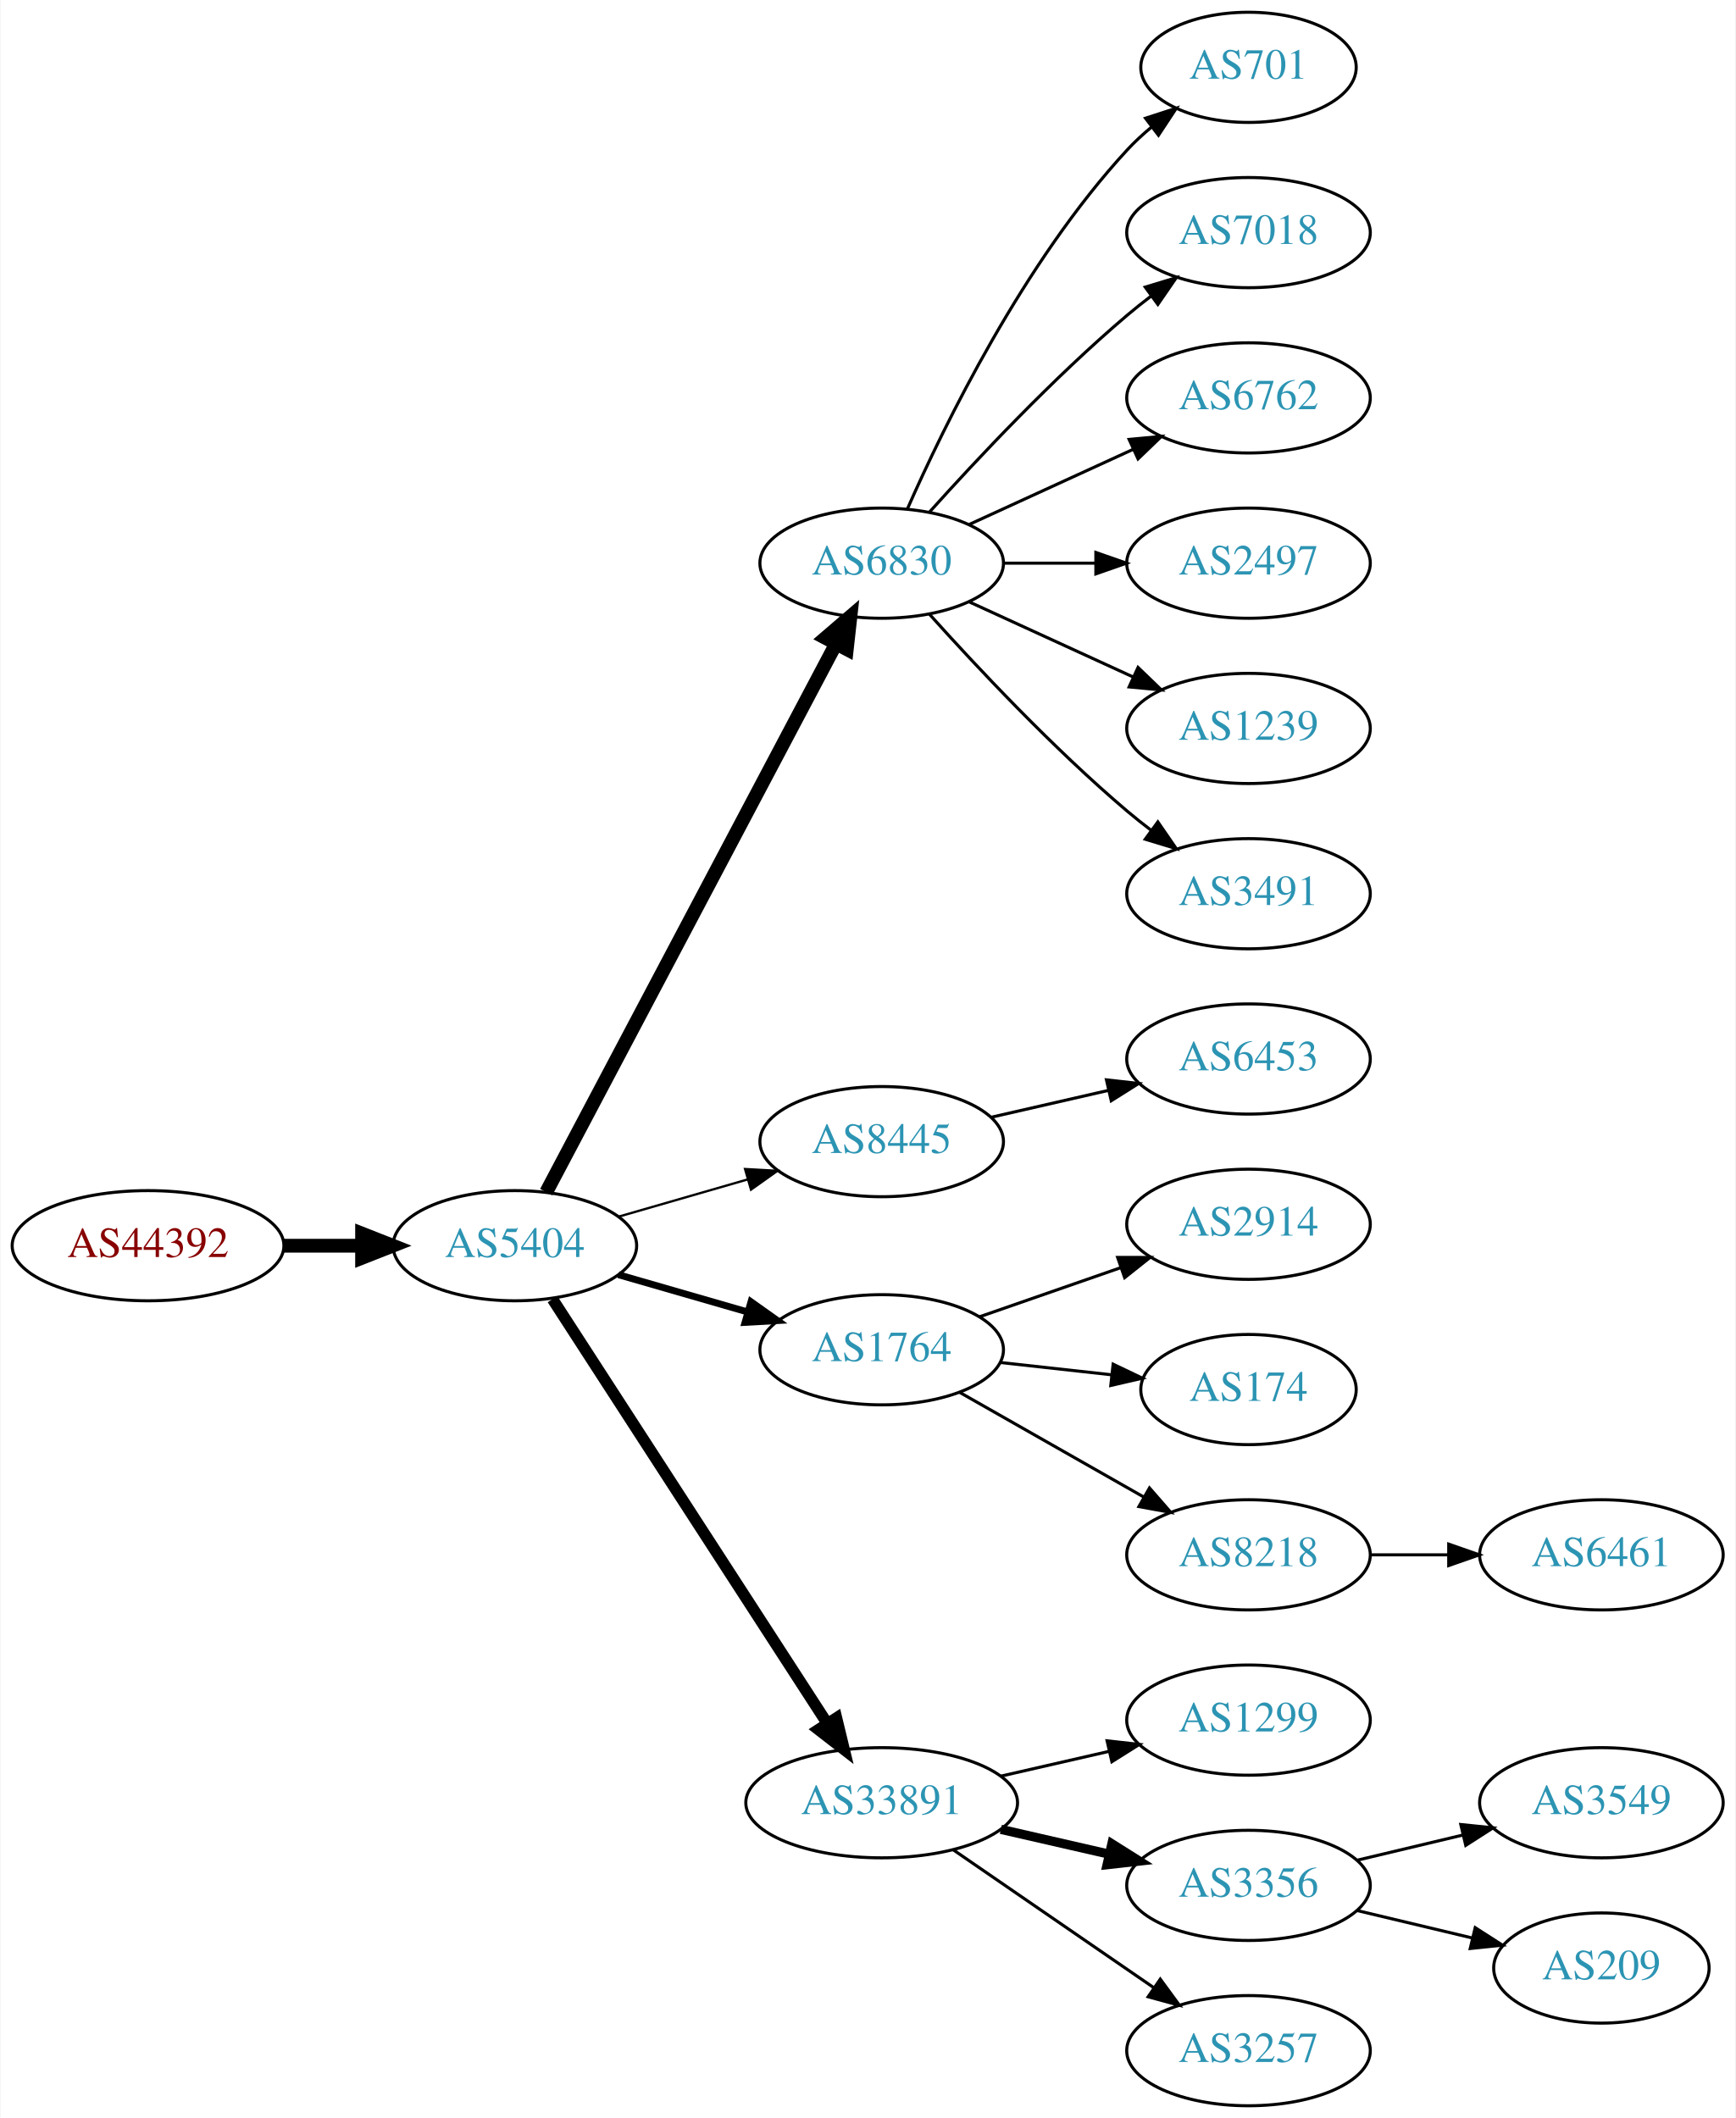
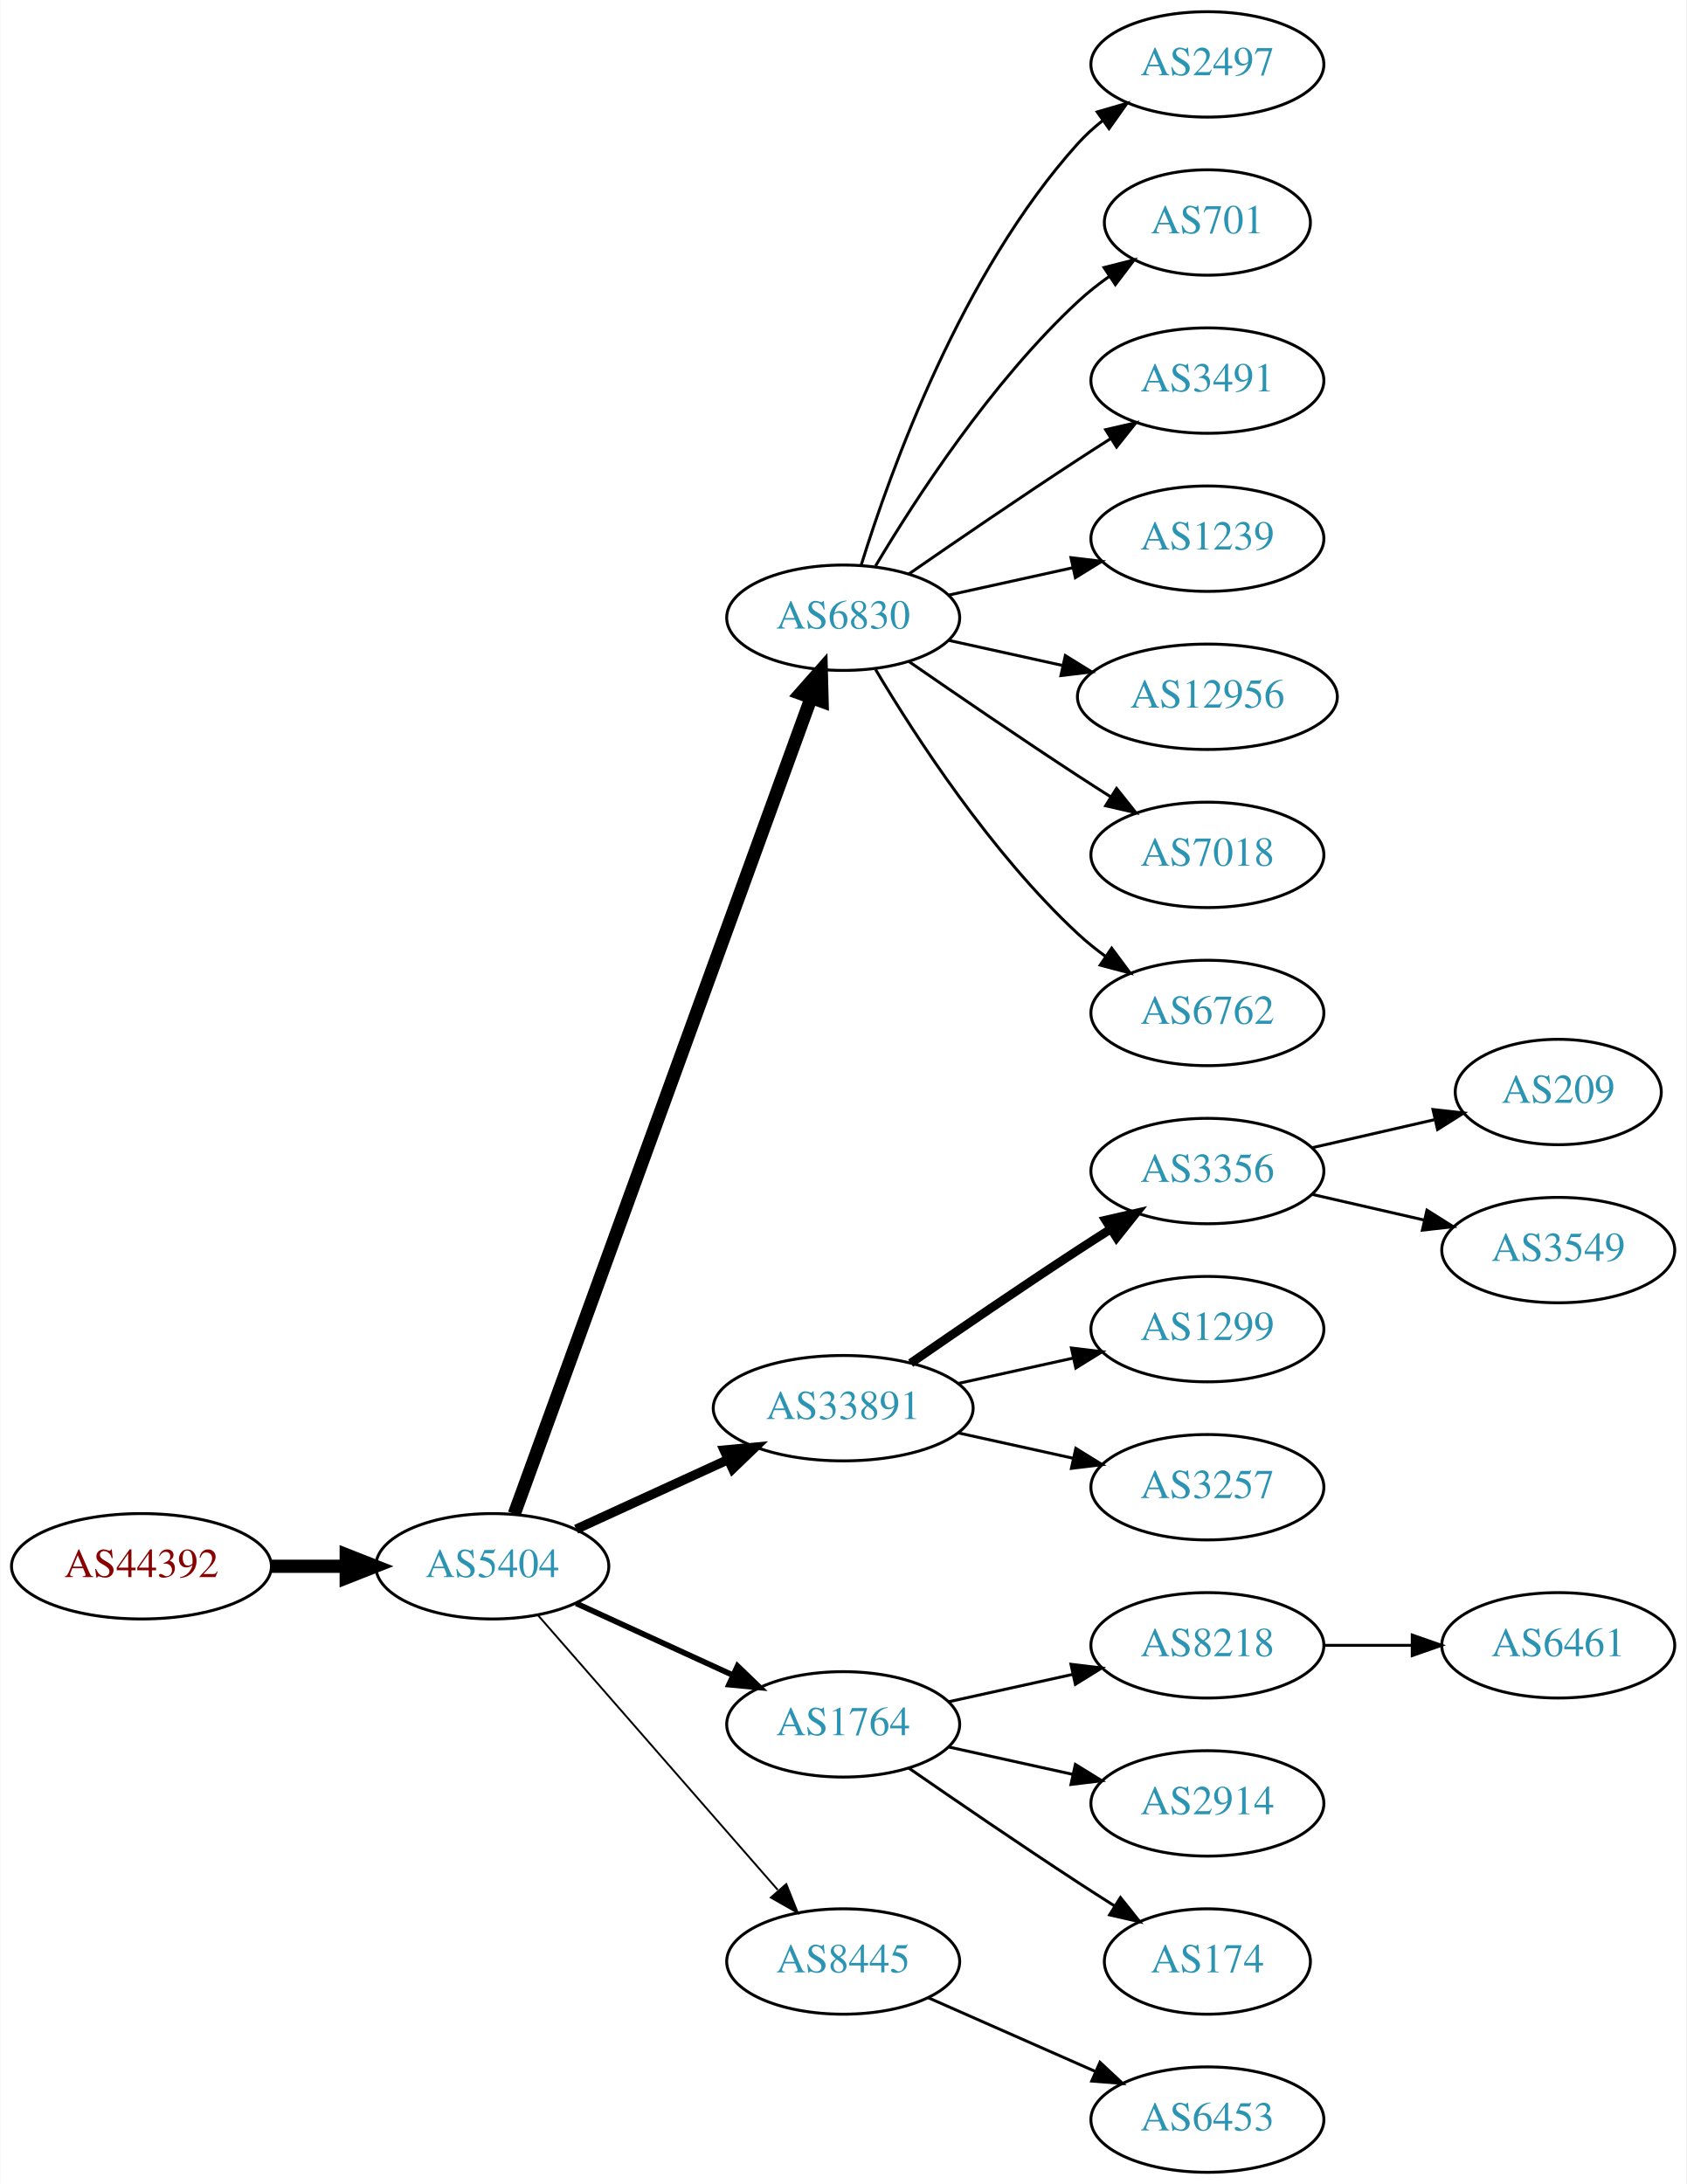
- <svg xmlns="http://www.w3.org/2000/svg" xmlns:xlink="http://www.w3.org/1999/xlink" width="567pt" height="692pt" viewBox="0.00 0.00 566.66 692.00">
-   <g id="graph0" class="graph" transform="scale(1 1) rotate(0) translate(4 688)">
-     <polygon fill="white" stroke="none" points="-4,4 -4,-688 562.663,-688 562.663,4 -4,4" />
+ <svg xmlns="http://www.w3.org/2000/svg" xmlns:xlink="http://www.w3.org/1999/xlink" width="576pt" height="746pt" viewBox="0.00 0.00 575.76 746.00">
+   <g id="graph0" class="graph" transform="scale(1 1) rotate(0) translate(4 742)">
+     <polygon fill="white" stroke="none" points="-4,4 -4,-742 571.762,-742 571.762,4 -4,4" />
    <g id="node1" class="node">
      <g id="a_node1">
        <a xlink:href="/asn/44392" xlink:title="AS44392 ~ Salzburger Flughafen GmbH [AT]">
-           <ellipse fill="#ffffff" stroke="black" cx="44.196" cy="-281" rx="44.393" ry="18" />
-           <text text-anchor="middle" x="44.196" y="-277.3" font-family="Times,serif" font-size="14.00" fill="#880000">AS44392</text>
+           <ellipse fill="#ffffff" stroke="black" cx="44.196" cy="-207" rx="44.393" ry="18" />
+           <text text-anchor="middle" x="44.196" y="-203.3" font-family="Times,serif" font-size="14.00" fill="#880000">AS44392</text>
        </a>
      </g>
    </g>
    <g id="node2" class="node">
      <g id="a_node2">
        <a xlink:href="/asn/5404" xlink:title="AS5404 ~ ASN conova communications GmbH [AT]">
-           <ellipse fill="#ffffff" stroke="black" cx="164.039" cy="-281" rx="39.794" ry="18" />
-           <text text-anchor="middle" x="164.039" y="-277.3" font-family="Times,serif" font-size="14.00" fill="#2c94b3">AS5404</text>
+           <ellipse fill="#ffffff" stroke="black" cx="164.039" cy="-207" rx="39.794" ry="18" />
+           <text text-anchor="middle" x="164.039" y="-203.3" font-family="Times,serif" font-size="14.00" fill="#2c94b3">AS5404</text>
        </a>
      </g>
    </g>
    <g id="edge1" class="edge">
-       <path fill="none" stroke="black" stroke-width="4.5" d="M88.407,-281C96.72,-281 105.482,-281 113.965,-281" />
-       <polygon fill="black" stroke="black" stroke-width="4.5" points="114.123,-284.938 124.123,-281 114.123,-277.063 114.123,-284.938" />
+       <path fill="none" stroke="black" stroke-width="4.5" d="M88.407,-207C96.72,-207 105.482,-207 113.965,-207" />
+       <polygon fill="black" stroke="black" stroke-width="4.5" points="114.123,-210.938 124.123,-207 114.123,-203.063 114.123,-210.938" />
    </g>
    <g id="node3" class="node">
      <g id="a_node3">
        <a xlink:href="/asn/6830" xlink:title="AS6830 ~ LGI-UPC [AT]">
-           <ellipse fill="#ffffff" stroke="black" cx="283.881" cy="-504" rx="39.794" ry="18" />
-           <text text-anchor="middle" x="283.881" y="-500.3" font-family="Times,serif" font-size="14.00" fill="#2c94b3">AS6830</text>
+           <ellipse fill="#ffffff" stroke="black" cx="283.881" cy="-531" rx="39.794" ry="18" />
+           <text text-anchor="middle" x="283.881" y="-527.3" font-family="Times,serif" font-size="14.00" fill="#2c94b3">AS6830</text>
        </a>
      </g>
    </g>
    <g id="edge2" class="edge">
-       <path fill="none" stroke="black" stroke-width="4.5" d="M174.286,-298.498C194.852,-337.417 244.484,-431.339 268.875,-477.496" />
-       <polygon fill="black" stroke="black" stroke-width="4.5" points="265.524,-479.581 273.677,-486.583 272.486,-475.902 265.524,-479.581" />
+       <path fill="none" stroke="black" stroke-width="4.5" d="M171.542,-224.881C191.099,-278.651 249.467,-439.129 272.941,-503.67" />
+       <polygon fill="black" stroke="black" stroke-width="4.5" points="269.279,-505.122 276.398,-513.174 276.68,-502.431 269.279,-505.122" />
    </g>
    <g id="node4" class="node">
      <g id="a_node4">
-         <a xlink:href="/asn/8445" xlink:title="AS8445 ~ SALZBURG-AG-AS [AT]">
-           <ellipse fill="#ffffff" stroke="black" cx="283.881" cy="-315" rx="39.794" ry="18" />
-           <text text-anchor="middle" x="283.881" y="-311.3" font-family="Times,serif" font-size="14.00" fill="#2c94b3">AS8445</text>
+         <a xlink:href="/asn/33891" xlink:title="AS33891 ~ CORE-BACKBONE GMBH GLOBAL NETWORK [DE]">
+           <ellipse fill="#ffffff" stroke="black" cx="283.881" cy="-261" rx="44.393" ry="18" />
+           <text text-anchor="middle" x="283.881" y="-257.3" font-family="Times,serif" font-size="14.00" fill="#2c94b3">AS33891</text>
        </a>
      </g>
    </g>
    <g id="edge3" class="edge">
-       <path fill="none" stroke="black" stroke-width="0.75" d="M197.864,-290.471C210.907,-294.234 226.088,-298.614 239.982,-302.623" />
-       <polygon fill="black" stroke="black" stroke-width="0.75" points="239.244,-306.053 249.823,-305.462 241.185,-299.327 239.244,-306.053" />
+       <path fill="none" stroke="black" stroke-width="3.214" d="M192.667,-219.661C208.165,-226.762 227.732,-235.728 244.678,-243.494" />
+       <polygon fill="black" stroke="black" stroke-width="3.214" points="243.232,-246.681 253.781,-247.665 246.148,-240.317 243.232,-246.681" />
    </g>
    <g id="node5" class="node">
      <g id="a_node5">
        <a xlink:href="/asn/1764" xlink:title="AS1764 ~ NEXTLAYER-AS [AT]">
-           <ellipse fill="#ffffff" stroke="black" cx="283.881" cy="-247" rx="39.794" ry="18" />
-           <text text-anchor="middle" x="283.881" y="-243.3" font-family="Times,serif" font-size="14.00" fill="#2c94b3">AS1764</text>
+           <ellipse fill="#ffffff" stroke="black" cx="283.881" cy="-153" rx="39.794" ry="18" />
+           <text text-anchor="middle" x="283.881" y="-149.3" font-family="Times,serif" font-size="14.00" fill="#2c94b3">AS1764</text>
        </a>
      </g>
    </g>
    <g id="edge4" class="edge">
-       <path fill="none" stroke="black" stroke-width="2.25" d="M197.864,-271.529C210.907,-267.766 226.088,-263.386 239.982,-259.377" />
-       <polygon fill="black" stroke="black" stroke-width="2.25" points="241.185,-262.673 249.823,-256.538 239.244,-255.947 241.185,-262.673" />
+       <path fill="none" stroke="black" stroke-width="1.929" d="M192.667,-194.339C208.624,-187.027 228.895,-177.739 246.178,-169.819" />
+       <polygon fill="black" stroke="black" stroke-width="1.929" points="247.793,-172.929 255.425,-165.581 244.876,-166.565 247.793,-172.929" />
    </g>
    <g id="node6" class="node">
      <g id="a_node6">
-         <a xlink:href="/asn/33891" xlink:title="AS33891 ~ CORE-BACKBONE GMBH GLOBAL NETWORK [DE]">
-           <ellipse fill="#ffffff" stroke="black" cx="283.881" cy="-99" rx="44.393" ry="18" />
-           <text text-anchor="middle" x="283.881" y="-95.3" font-family="Times,serif" font-size="14.00" fill="#2c94b3">AS33891</text>
+         <a xlink:href="/asn/8445" xlink:title="AS8445 ~ SALZBURG-AG-AS [AT]">
+           <ellipse fill="#ffffff" stroke="black" cx="283.881" cy="-72" rx="39.794" ry="18" />
+           <text text-anchor="middle" x="283.881" y="-68.3" font-family="Times,serif" font-size="14.00" fill="#2c94b3">AS8445</text>
        </a>
      </g>
    </g>
    <g id="edge5" class="edge">
-       <path fill="none" stroke="black" stroke-width="3.75" d="M176.338,-263.549C197.191,-231.343 241.812,-162.428 266.171,-124.808" />
-       <polygon fill="black" stroke="black" stroke-width="3.75" points="269.119,-126.694 271.616,-116.398 263.243,-122.89 269.119,-126.694" />
+       <path fill="none" stroke="black" stroke-width="0.643" d="M179.725,-190.175C200.302,-166.603 237.839,-123.6 261.512,-96.48" />
+       <polygon fill="black" stroke="black" stroke-width="0.643" points="264.44,-98.448 268.38,-88.613 259.167,-93.845 264.44,-98.448" />
    </g>
    <g id="node7" class="node">
      <g id="a_node7">
-         <a xlink:href="/asn/701" xlink:title="AS701 ~ UUNET [US]">
-           <ellipse fill="#ffffff" stroke="black" cx="403.724" cy="-666" rx="35.194" ry="18" />
-           <text text-anchor="middle" x="403.724" y="-662.3" font-family="Times,serif" font-size="14.00" fill="#2c94b3">AS701</text>
+         <a xlink:href="/asn/2497" xlink:title="AS2497 ~ Internet Initiative Japan Inc. [JP]">
+           <ellipse fill="#ffffff" stroke="black" cx="408.273" cy="-720" rx="39.794" ry="18" />
+           <text text-anchor="middle" x="408.273" y="-716.3" font-family="Times,serif" font-size="14.00" fill="#2c94b3">AS2497</text>
        </a>
      </g>
    </g>
    <g id="edge6" class="edge">
-       <path fill="none" stroke="black" d="M292.297,-521.761C304.365,-549.183 330.337,-602.473 364.077,-639 366.483,-641.604 369.18,-644.1 372.003,-646.449" />
-       <polygon fill="black" stroke="black" points="370.071,-649.378 380.147,-652.653 374.312,-643.809 370.071,-649.378" />
+       <path fill="none" stroke="black" d="M290.019,-548.94C299.922,-580.979 324.259,-648.812 364.077,-693 366.593,-695.792 369.465,-698.401 372.504,-700.812" />
+       <polygon fill="black" stroke="black" points="370.633,-703.776 380.812,-706.715 374.687,-698.07 370.633,-703.776" />
    </g>
    <g id="node8" class="node">
      <g id="a_node8">
-         <a xlink:href="/asn/7018" xlink:title="AS7018 ~ AT&amp;T Services, Inc. [US]">
-           <ellipse fill="#ffffff" stroke="black" cx="403.724" cy="-612" rx="39.794" ry="18" />
-           <text text-anchor="middle" x="403.724" y="-608.3" font-family="Times,serif" font-size="14.00" fill="#2c94b3">AS7018</text>
+         <a xlink:href="/asn/701" xlink:title="AS701 ~ UUNET [US]">
+           <ellipse fill="#ffffff" stroke="black" cx="408.273" cy="-666" rx="35.194" ry="18" />
+           <text text-anchor="middle" x="408.273" y="-662.3" font-family="Times,serif" font-size="14.00" fill="#2c94b3">AS701</text>
        </a>
      </g>
    </g>
    <g id="edge7" class="edge">
-       <path fill="none" stroke="black" d="M299.527,-520.725C314.828,-537.765 339.925,-564.523 364.077,-585 366.574,-587.117 369.235,-589.232 371.946,-591.293" />
-       <polygon fill="black" stroke="black" points="369.983,-594.194 380.123,-597.266 374.112,-588.541 369.983,-594.194" />
+       <path fill="none" stroke="black" d="M294.927,-548.671C308.498,-571.472 334.43,-611.472 364.077,-639 367.374,-642.061 371.067,-644.972 374.868,-647.672" />
+       <polygon fill="black" stroke="black" points="372.979,-650.619 383.249,-653.22 376.842,-644.781 372.979,-650.619" />
    </g>
    <g id="node9" class="node">
      <g id="a_node9">
-         <a xlink:href="/asn/6762" xlink:title="AS6762 ~ TELECOM ITALIA SPARKLE S.p.A. [IT]">
-           <ellipse fill="#ffffff" stroke="black" cx="403.724" cy="-558" rx="39.794" ry="18" />
-           <text text-anchor="middle" x="403.724" y="-554.3" font-family="Times,serif" font-size="14.00" fill="#2c94b3">AS6762</text>
+         <a xlink:href="/asn/3491" xlink:title="AS3491 ~ PCCW Global, Inc. [US]">
+           <ellipse fill="#ffffff" stroke="black" cx="408.273" cy="-612" rx="39.794" ry="18" />
+           <text text-anchor="middle" x="408.273" y="-608.3" font-family="Times,serif" font-size="14.00" fill="#2c94b3">AS3491</text>
        </a>
      </g>
    </g>
    <g id="edge8" class="edge">
-       <path fill="none" stroke="black" d="M312.51,-516.661C328.467,-523.973 348.738,-533.261 366.02,-541.181" />
-       <polygon fill="black" stroke="black" points="364.719,-544.435 375.268,-545.419 367.635,-538.071 364.719,-544.435" />
+       <path fill="none" stroke="black" d="M306.238,-545.901C322.089,-556.877 344.292,-572.079 364.077,-585 367.659,-587.339 371.43,-589.759 375.19,-592.144" />
+       <polygon fill="black" stroke="black" points="373.523,-595.231 383.851,-597.596 377.252,-589.307 373.523,-595.231" />
    </g>
    <g id="node10" class="node">
      <g id="a_node10">
-         <a xlink:href="/asn/2497" xlink:title="AS2497 ~ Internet Initiative Japan Inc. [JP]">
-           <ellipse fill="#ffffff" stroke="black" cx="403.724" cy="-504" rx="39.794" ry="18" />
-           <text text-anchor="middle" x="403.724" y="-500.3" font-family="Times,serif" font-size="14.00" fill="#2c94b3">AS2497</text>
+         <a xlink:href="/asn/1239" xlink:title="AS1239 ~ Sprint [US]">
+           <ellipse fill="#ffffff" stroke="black" cx="408.273" cy="-558" rx="39.794" ry="18" />
+           <text text-anchor="middle" x="408.273" y="-554.3" font-family="Times,serif" font-size="14.00" fill="#2c94b3">AS1239</text>
        </a>
      </g>
    </g>
    <g id="edge9" class="edge">
-       <path fill="none" stroke="black" d="M323.794,-504C333.347,-504 343.697,-504 353.659,-504" />
-       <polygon fill="black" stroke="black" points="353.852,-507.5 363.852,-504 353.852,-500.5 353.852,-507.5" />
+       <path fill="none" stroke="black" d="M319.954,-538.737C333.141,-541.646 348.321,-544.995 362.287,-548.076" />
+       <polygon fill="black" stroke="black" points="361.676,-551.525 372.196,-550.262 363.184,-544.69 361.676,-551.525" />
    </g>
    <g id="node11" class="node">
      <g id="a_node11">
-         <a xlink:href="/asn/1239" xlink:title="AS1239 ~ Sprint [US]">
-           <ellipse fill="#ffffff" stroke="black" cx="403.724" cy="-450" rx="39.794" ry="18" />
-           <text text-anchor="middle" x="403.724" y="-446.3" font-family="Times,serif" font-size="14.00" fill="#2c94b3">AS1239</text>
+         <a xlink:href="/asn/12956" xlink:title="AS12956 ~ TELXIUS [ES]">
+           <ellipse fill="#ffffff" stroke="black" cx="408.273" cy="-504" rx="44.393" ry="18" />
+           <text text-anchor="middle" x="408.273" y="-500.3" font-family="Times,serif" font-size="14.00" fill="#2c94b3">AS12956</text>
        </a>
      </g>
    </g>
    <g id="edge10" class="edge">
-       <path fill="none" stroke="black" d="M312.51,-491.339C328.467,-484.027 348.738,-474.739 366.02,-466.819" />
-       <polygon fill="black" stroke="black" points="367.635,-469.929 375.268,-462.581 364.719,-463.565 367.635,-469.929" />
+       <path fill="none" stroke="black" d="M319.954,-523.263C331.993,-520.607 345.693,-517.585 358.614,-514.734" />
+       <polygon fill="black" stroke="black" points="359.752,-518.068 368.763,-512.495 358.244,-511.232 359.752,-518.068" />
    </g>
    <g id="node12" class="node">
      <g id="a_node12">
-         <a xlink:href="/asn/3491" xlink:title="AS3491 ~ PCCW Global, Inc. [US]">
-           <ellipse fill="#ffffff" stroke="black" cx="403.724" cy="-396" rx="39.794" ry="18" />
-           <text text-anchor="middle" x="403.724" y="-392.3" font-family="Times,serif" font-size="14.00" fill="#2c94b3">AS3491</text>
+         <a xlink:href="/asn/7018" xlink:title="AS7018 ~ AT&amp;T Services, Inc. [US]">
+           <ellipse fill="#ffffff" stroke="black" cx="408.273" cy="-450" rx="39.794" ry="18" />
+           <text text-anchor="middle" x="408.273" y="-446.3" font-family="Times,serif" font-size="14.00" fill="#2c94b3">AS7018</text>
        </a>
      </g>
    </g>
    <g id="edge11" class="edge">
-       <path fill="none" stroke="black" d="M299.527,-487.275C314.828,-470.235 339.925,-443.477 364.077,-423 366.574,-420.883 369.235,-418.768 371.946,-416.707" />
-       <polygon fill="black" stroke="black" points="374.112,-419.459 380.123,-410.734 369.983,-413.806 374.112,-419.459" />
+       <path fill="none" stroke="black" d="M306.238,-516.099C322.089,-505.123 344.292,-489.921 364.077,-477 367.659,-474.661 371.43,-472.241 375.19,-469.856" />
+       <polygon fill="black" stroke="black" points="377.252,-472.693 383.851,-464.404 373.523,-466.769 377.252,-472.693" />
    </g>
    <g id="node13" class="node">
      <g id="a_node13">
-         <a xlink:href="/asn/6453" xlink:title="AS6453 ~ TATA COMMUNICATIONS (AMERICA) INC [US]">
-           <ellipse fill="#ffffff" stroke="black" cx="403.724" cy="-342" rx="39.794" ry="18" />
-           <text text-anchor="middle" x="403.724" y="-338.3" font-family="Times,serif" font-size="14.00" fill="#2c94b3">AS6453</text>
+         <a xlink:href="/asn/6762" xlink:title="AS6762 ~ TELECOM ITALIA SPARKLE S.p.A. [IT]">
+           <ellipse fill="#ffffff" stroke="black" cx="408.273" cy="-396" rx="39.794" ry="18" />
+           <text text-anchor="middle" x="408.273" y="-392.3" font-family="Times,serif" font-size="14.00" fill="#2c94b3">AS6762</text>
        </a>
      </g>
    </g>
    <g id="edge12" class="edge">
-       <path fill="none" stroke="black" d="M319.6,-322.955C331.6,-325.704 345.221,-328.825 357.914,-331.733" />
-       <polygon fill="black" stroke="black" points="357.316,-335.187 367.845,-334.009 358.88,-328.364 357.316,-335.187" />
+       <path fill="none" stroke="black" d="M294.927,-513.329C308.498,-490.528 334.43,-450.528 364.077,-423 366.984,-420.301 370.197,-417.72 373.521,-415.297" />
+       <polygon fill="black" stroke="black" points="375.58,-418.13 381.899,-409.625 371.656,-412.333 375.58,-418.13" />
    </g>
    <g id="node14" class="node">
      <g id="a_node14">
-         <a xlink:href="/asn/2914" xlink:title="AS2914 ~ NTT America, Inc. [US]">
-           <ellipse fill="#ffffff" stroke="black" cx="403.724" cy="-288" rx="39.794" ry="18" />
-           <text text-anchor="middle" x="403.724" y="-284.3" font-family="Times,serif" font-size="14.00" fill="#2c94b3">AS2914</text>
+         <a xlink:href="/asn/3356" xlink:title="AS3356 ~ Level 3 Parent, LLC [US]">
+           <ellipse fill="#ffffff" stroke="black" cx="408.273" cy="-342" rx="39.794" ry="18" />
+           <text text-anchor="middle" x="408.273" y="-338.3" font-family="Times,serif" font-size="14.00" fill="#2c94b3">AS3356</text>
        </a>
      </g>
    </g>
    <g id="edge13" class="edge">
-       <path fill="none" stroke="black" d="M315.843,-257.772C329.94,-262.677 346.816,-268.548 361.929,-273.807" />
-       <polygon fill="black" stroke="black" points="360.965,-277.177 371.56,-277.157 363.265,-270.566 360.965,-277.177" />
+       <path fill="none" stroke="black" stroke-width="3" d="M306.912,-276.367C322.714,-287.305 344.571,-302.261 364.077,-315 367.659,-317.339 371.43,-319.759 375.19,-322.144" />
+       <polygon fill="black" stroke="black" stroke-width="3" points="373.523,-325.231 383.851,-327.596 377.252,-319.307 373.523,-325.231" />
    </g>
    <g id="node15" class="node">
      <g id="a_node15">
-         <a xlink:href="/asn/174" xlink:title="AS174 ~ Cogent Communications [US]">
-           <ellipse fill="#ffffff" stroke="black" cx="403.724" cy="-234" rx="35.194" ry="18" />
-           <text text-anchor="middle" x="403.724" y="-230.3" font-family="Times,serif" font-size="14.00" fill="#2c94b3">AS174</text>
+         <a xlink:href="/asn/1299" xlink:title="AS1299 ~ Telia Carrier [EU]">
+           <ellipse fill="#ffffff" stroke="black" cx="408.273" cy="-288" rx="39.794" ry="18" />
+           <text text-anchor="middle" x="408.273" y="-284.3" font-family="Times,serif" font-size="14.00" fill="#2c94b3">AS1299</text>
        </a>
      </g>
    </g>
    <g id="edge14" class="edge">
-       <path fill="none" stroke="black" d="M322.491,-242.851C334.057,-241.575 346.889,-240.16 358.837,-238.841" />
-       <polygon fill="black" stroke="black" points="359.499,-242.29 369.055,-237.714 358.731,-235.332 359.499,-242.29" />
+       <path fill="none" stroke="black" d="M323.271,-269.469C335.662,-272.202 349.509,-275.257 362.329,-278.085" />
+       <polygon fill="black" stroke="black" points="361.825,-281.558 372.344,-280.295 363.333,-274.722 361.825,-281.558" />
    </g>
    <g id="node16" class="node">
      <g id="a_node16">
+         <a xlink:href="/asn/3257" xlink:title="AS3257 ~ GTT [DE]">
+           <ellipse fill="#ffffff" stroke="black" cx="408.273" cy="-234" rx="39.794" ry="18" />
+           <text text-anchor="middle" x="408.273" y="-230.3" font-family="Times,serif" font-size="14.00" fill="#2c94b3">AS3257</text>
+         </a>
+       </g>
+     </g>
+     <g id="edge15" class="edge">
+       <path fill="none" stroke="black" d="M323.271,-252.531C335.662,-249.798 349.509,-246.743 362.329,-243.915" />
+       <polygon fill="black" stroke="black" points="363.333,-247.278 372.344,-241.705 361.825,-240.442 363.333,-247.278" />
+     </g>
+     <g id="node17" class="node">
+       <g id="a_node17">
        <a xlink:href="/asn/8218" xlink:title="AS8218 ~ legacy Neotelecoms [FR]">
-           <ellipse fill="#ffffff" stroke="black" cx="403.724" cy="-180" rx="39.794" ry="18" />
-           <text text-anchor="middle" x="403.724" y="-176.3" font-family="Times,serif" font-size="14.00" fill="#2c94b3">AS8218</text>
-         </a>
-       </g>
-     </g>
-     <g id="edge15" class="edge">
-       <path fill="none" stroke="black" d="M309.298,-233.118C326.758,-223.191 350.458,-209.716 369.619,-198.822" />
-       <polygon fill="black" stroke="black" points="371.375,-201.85 378.338,-193.865 367.915,-195.765 371.375,-201.85" />
+           <ellipse fill="#ffffff" stroke="black" cx="408.273" cy="-180" rx="39.794" ry="18" />
+           <text text-anchor="middle" x="408.273" y="-176.3" font-family="Times,serif" font-size="14.00" fill="#2c94b3">AS8218</text>
+         </a>
+       </g>
+     </g>
+     <g id="edge16" class="edge">
+       <path fill="none" stroke="black" d="M319.954,-160.737C333.141,-163.646 348.321,-166.995 362.287,-170.076" />
+       <polygon fill="black" stroke="black" points="361.676,-173.525 372.196,-172.262 363.184,-166.69 361.676,-173.525" />
    </g>
    <g id="node18" class="node">
      <g id="a_node18">
-         <a xlink:href="/asn/1299" xlink:title="AS1299 ~ Telia Carrier [EU]">
-           <ellipse fill="#ffffff" stroke="black" cx="403.724" cy="-126" rx="39.794" ry="18" />
-           <text text-anchor="middle" x="403.724" y="-122.3" font-family="Times,serif" font-size="14.00" fill="#2c94b3">AS1299</text>
+         <a xlink:href="/asn/2914" xlink:title="AS2914 ~ NTT America, Inc. [US]">
+           <ellipse fill="#ffffff" stroke="black" cx="408.273" cy="-126" rx="39.794" ry="18" />
+           <text text-anchor="middle" x="408.273" y="-122.3" font-family="Times,serif" font-size="14.00" fill="#2c94b3">AS2914</text>
        </a>
      </g>
    </g>
    <g id="edge17" class="edge">
-       <path fill="none" stroke="black" d="M322.816,-107.692C334.057,-110.267 346.469,-113.111 358.092,-115.774" />
-       <polygon fill="black" stroke="black" points="357.525,-119.235 368.054,-118.057 359.088,-112.412 357.525,-119.235" />
+       <path fill="none" stroke="black" d="M319.954,-145.263C333.141,-142.354 348.321,-139.005 362.287,-135.924" />
+       <polygon fill="black" stroke="black" points="363.184,-139.31 372.196,-133.738 361.676,-132.475 363.184,-139.31" />
    </g>
    <g id="node19" class="node">
      <g id="a_node19">
-         <a xlink:href="/asn/3356" xlink:title="AS3356 ~ Level 3 Parent, LLC [US]">
-           <ellipse fill="#ffffff" stroke="black" cx="403.724" cy="-72" rx="39.794" ry="18" />
-           <text text-anchor="middle" x="403.724" y="-68.3" font-family="Times,serif" font-size="14.00" fill="#2c94b3">AS3356</text>
+         <a xlink:href="/asn/174" xlink:title="AS174 ~ Cogent Communications [US]">
+           <ellipse fill="#ffffff" stroke="black" cx="408.273" cy="-72" rx="35.194" ry="18" />
+           <text text-anchor="middle" x="408.273" y="-68.3" font-family="Times,serif" font-size="14.00" fill="#2c94b3">AS174</text>
        </a>
      </g>
    </g>
    <g id="edge18" class="edge">
-       <path fill="none" stroke="black" stroke-width="3" d="M322.816,-90.308C334.057,-87.733 346.469,-84.889 358.092,-82.226" />
-       <polygon fill="black" stroke="black" stroke-width="3" points="359.088,-85.588 368.054,-79.944 357.525,-78.765 359.088,-85.588" />
-     </g>
-     <g id="node20" class="node">
-       <g id="a_node20">
-         <a xlink:href="/asn/3257" xlink:title="AS3257 ~ GTT [DE]">
-           <ellipse fill="#ffffff" stroke="black" cx="403.724" cy="-18" rx="39.794" ry="18" />
-           <text text-anchor="middle" x="403.724" y="-14.3" font-family="Times,serif" font-size="14.00" fill="#2c94b3">AS3257</text>
-         </a>
-       </g>
-     </g>
-     <g id="edge19" class="edge">
-       <path fill="none" stroke="black" d="M307.324,-83.574C325.905,-70.802 352.466,-52.545 372.846,-38.537" />
-       <polygon fill="black" stroke="black" points="374.902,-41.371 381.16,-32.822 370.936,-35.602 374.902,-41.371" />
-     </g>
-     <g id="node17" class="node">
-       <g id="a_node17">
-         <a xlink:href="/asn/6461" xlink:title="AS6461 ~ Zayo Bandwidth [US]">
-           <ellipse fill="#ffffff" stroke="black" cx="519.017" cy="-180" rx="39.794" ry="18" />
-           <text text-anchor="middle" x="519.017" y="-176.3" font-family="Times,serif" font-size="14.00" fill="#2c94b3">AS6461</text>
-         </a>
-       </g>
-     </g>
-     <g id="edge16" class="edge">
-       <path fill="none" stroke="black" d="M443.396,-180C451.599,-180 460.363,-180 468.895,-180" />
-       <polygon fill="black" stroke="black" points="469.134,-183.5 479.134,-180 469.134,-176.5 469.134,-183.5" />
+       <path fill="none" stroke="black" d="M306.238,-138.099C322.089,-127.123 344.292,-111.921 364.077,-99 368.122,-96.358 372.407,-93.615 376.647,-90.933" />
+       <polygon fill="black" stroke="black" points="378.584,-93.85 385.191,-85.568 374.861,-87.921 378.584,-93.85" />
    </g>
    <g id="node21" class="node">
      <g id="a_node21">
-         <a xlink:href="/asn/3549" xlink:title="AS3549 ~ Level 3 Parent, LLC [US]">
-           <ellipse fill="#ffffff" stroke="black" cx="519.017" cy="-99" rx="39.794" ry="18" />
-           <text text-anchor="middle" x="519.017" y="-95.3" font-family="Times,serif" font-size="14.00" fill="#2c94b3">AS3549</text>
+         <a xlink:href="/asn/6453" xlink:title="AS6453 ~ TATA COMMUNICATIONS (AMERICA) INC [US]">
+           <ellipse fill="#ffffff" stroke="black" cx="408.273" cy="-18" rx="39.794" ry="18" />
+           <text text-anchor="middle" x="408.273" y="-14.3" font-family="Times,serif" font-size="14.00" fill="#2c94b3">AS6453</text>
        </a>
      </g>
    </g>
    <g id="edge20" class="edge">
-       <path fill="none" stroke="black" d="M439.331,-80.248C450.202,-82.838 462.357,-85.735 473.799,-88.462" />
-       <polygon fill="black" stroke="black" points="473.082,-91.889 483.621,-90.803 474.705,-85.08 473.082,-91.889" />
+       <path fill="none" stroke="black" d="M312.96,-59.611C329.908,-52.134 351.706,-42.517 370.075,-34.412" />
+       <polygon fill="black" stroke="black" points="371.589,-37.57 379.325,-30.331 368.763,-31.166 371.589,-37.57" />
    </g>
    <g id="node22" class="node">
      <g id="a_node22">
        <a xlink:href="/asn/209" xlink:title="AS209 ~ CenturyLink Communications, LLC [US]">
-           <ellipse fill="#ffffff" stroke="black" cx="519.017" cy="-45" rx="35.194" ry="18" />
-           <text text-anchor="middle" x="519.017" y="-41.3" font-family="Times,serif" font-size="14.00" fill="#2c94b3">AS209</text>
+           <ellipse fill="#ffffff" stroke="black" cx="528.116" cy="-369" rx="35.194" ry="18" />
+           <text text-anchor="middle" x="528.116" y="-365.3" font-family="Times,serif" font-size="14.00" fill="#2c94b3">AS209</text>
        </a>
      </g>
    </g>
    <g id="edge21" class="edge">
-       <path fill="none" stroke="black" d="M439.331,-63.752C451.125,-60.941 464.43,-57.771 476.698,-54.847" />
-       <polygon fill="black" stroke="black" points="477.787,-58.186 486.703,-52.463 476.164,-51.377 477.787,-58.186" />
+       <path fill="none" stroke="black" d="M443.993,-349.955C457.085,-352.955 472.107,-356.396 485.748,-359.522" />
+       <polygon fill="black" stroke="black" points="485.326,-363.016 495.855,-361.838 486.89,-356.193 485.326,-363.016" />
+     </g>
+     <g id="node23" class="node">
+       <g id="a_node23">
+         <a xlink:href="/asn/3549" xlink:title="AS3549 ~ Level 3 Parent, LLC [US]">
+           <ellipse fill="#ffffff" stroke="black" cx="528.116" cy="-315" rx="39.794" ry="18" />
+           <text text-anchor="middle" x="528.116" y="-311.3" font-family="Times,serif" font-size="14.00" fill="#2c94b3">AS3549</text>
+         </a>
+       </g>
+     </g>
+     <g id="edge22" class="edge">
+       <path fill="none" stroke="black" d="M443.993,-334.045C455.993,-331.296 469.613,-328.175 482.306,-325.267" />
+       <polygon fill="black" stroke="black" points="483.272,-328.636 492.238,-322.991 481.708,-321.813 483.272,-328.636" />
+     </g>
+     <g id="node20" class="node">
+       <g id="a_node20">
+         <a xlink:href="/asn/6461" xlink:title="AS6461 ~ Zayo Bandwidth [US]">
+           <ellipse fill="#ffffff" stroke="black" cx="528.116" cy="-180" rx="39.794" ry="18" />
+           <text text-anchor="middle" x="528.116" y="-176.3" font-family="Times,serif" font-size="14.00" fill="#2c94b3">AS6461</text>
+         </a>
+       </g>
+     </g>
+     <g id="edge19" class="edge">
+       <path fill="none" stroke="black" d="M448.186,-180C457.739,-180 468.089,-180 478.052,-180" />
+       <polygon fill="black" stroke="black" points="478.244,-183.5 488.244,-180 478.244,-176.5 478.244,-183.5" />
    </g>
  </g>
</svg>
